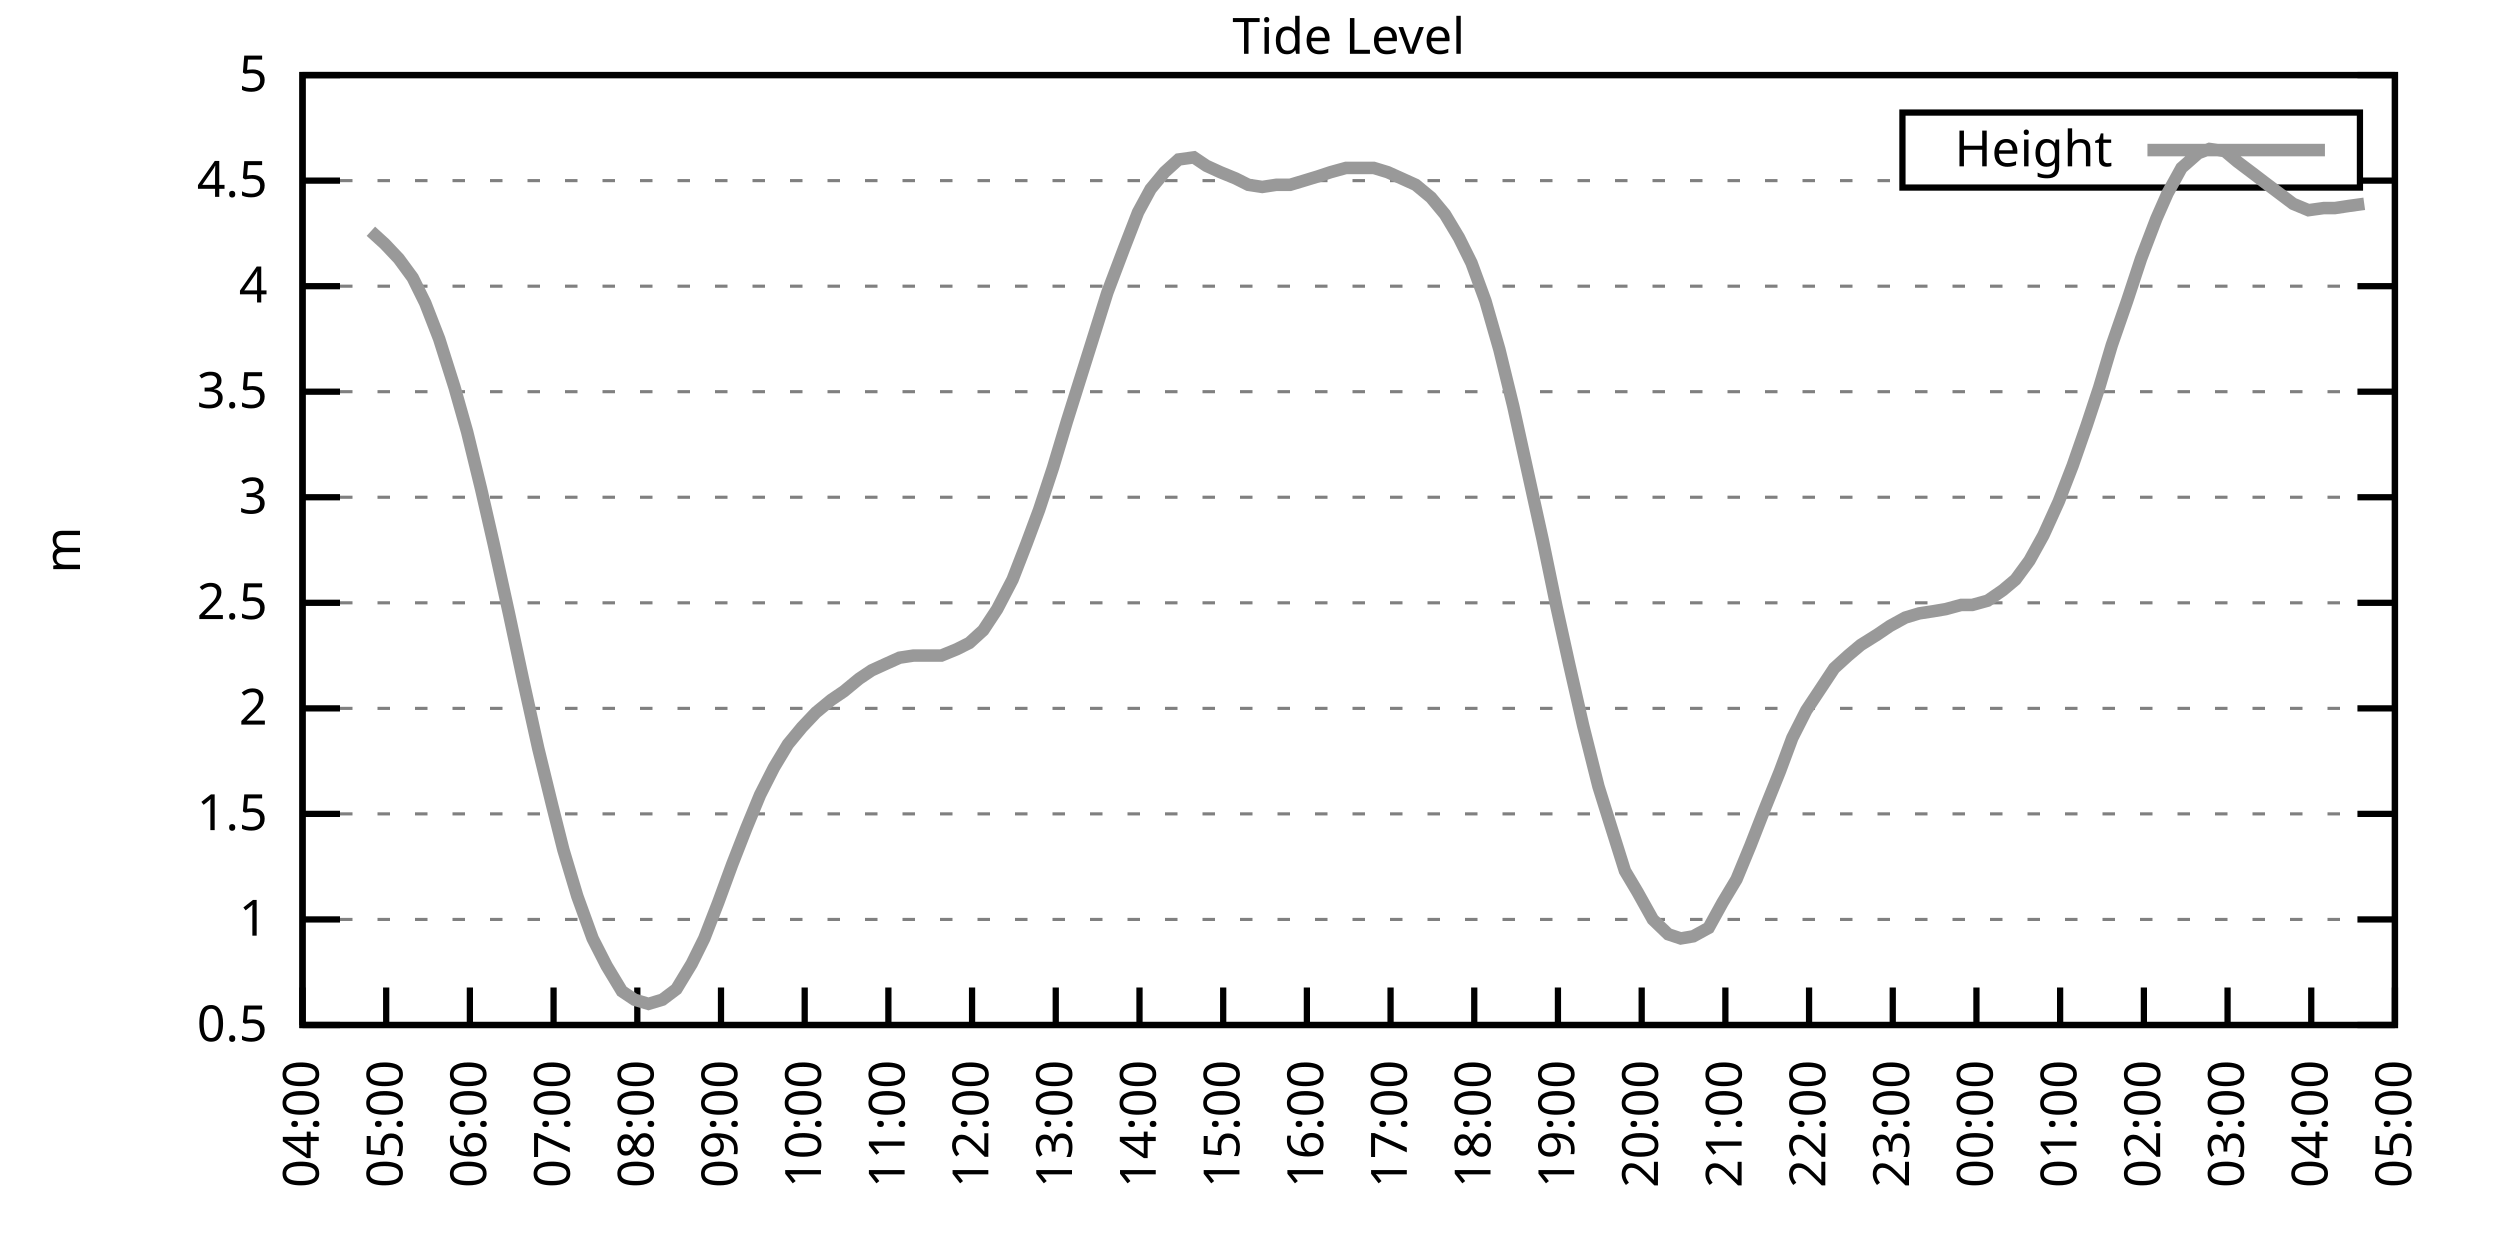
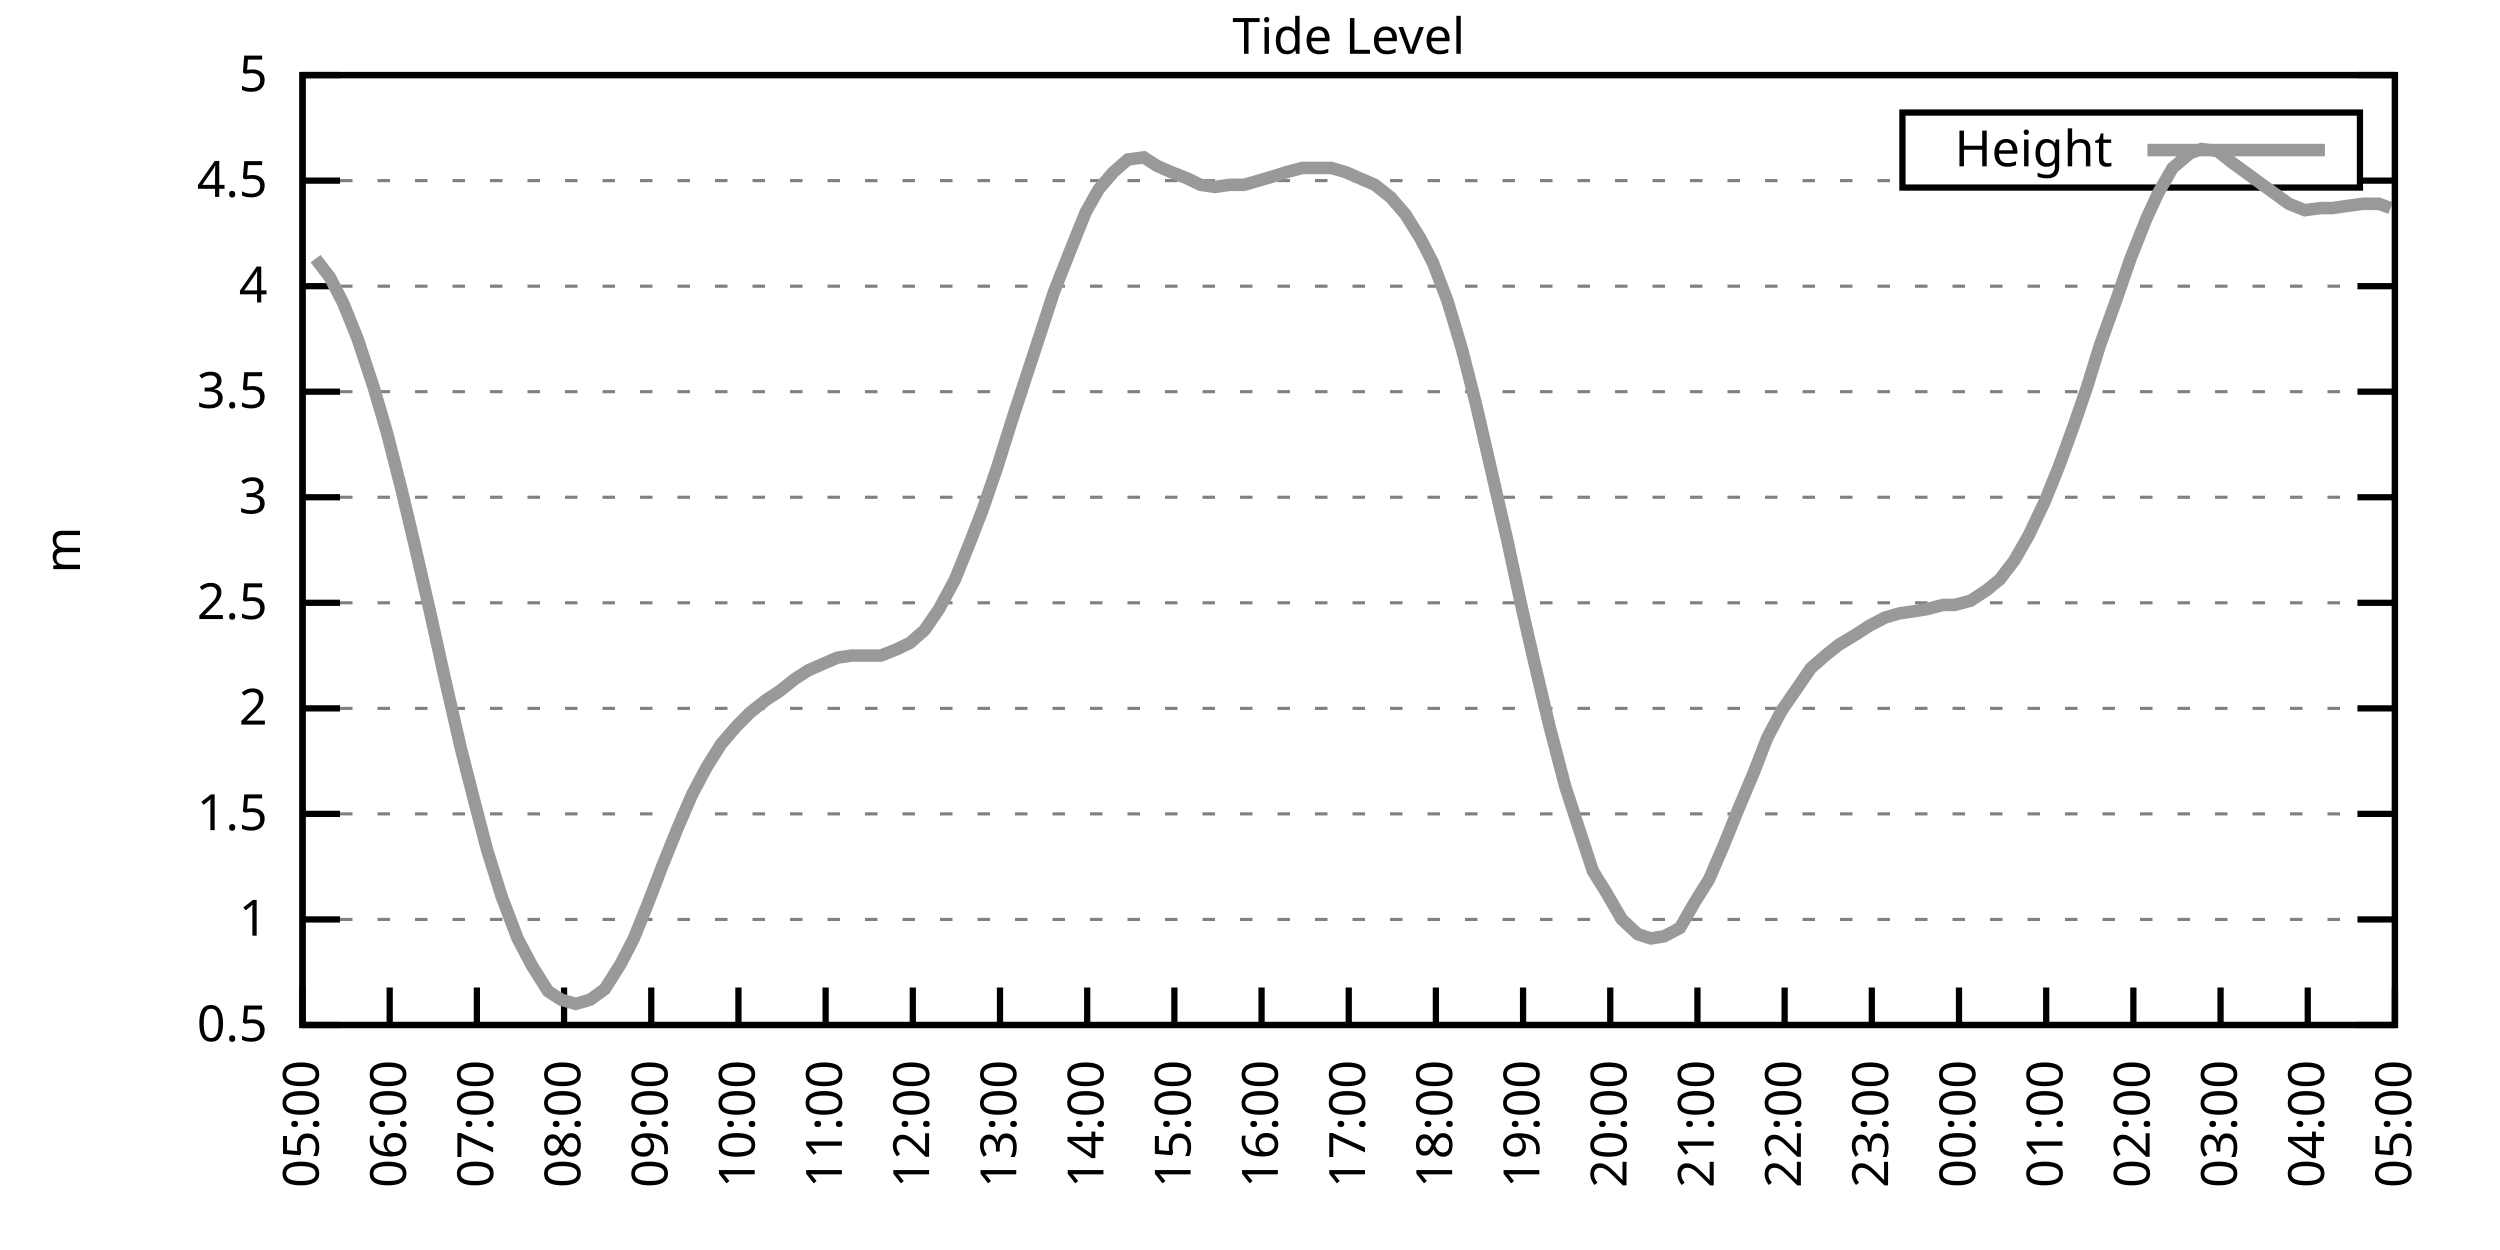
<svg xmlns="http://www.w3.org/2000/svg" xmlns:xlink="http://www.w3.org/1999/xlink" width="400" height="200" viewBox="0 0 400 200">
  <g id="gnuplot_canvas">
    <rect x="0" y="0" width="400" height="200" fill="none" />
    <defs>
      <circle id="gpDot" r="0.5" stroke-width="0.5" stroke="currentColor" />
      <path id="gpPt0" stroke-width="0.333" stroke="currentColor" d="M-1,0 h2 M0,-1 v2" />
      <path id="gpPt1" stroke-width="0.333" stroke="currentColor" d="M-1,-1 L1,1 M1,-1 L-1,1" />
      <path id="gpPt2" stroke-width="0.333" stroke="currentColor" d="M-1,0 L1,0 M0,-1 L0,1 M-1,-1 L1,1 M-1,1 L1,-1" />
      <rect id="gpPt3" stroke-width="0.333" stroke="currentColor" x="-1" y="-1" width="2" height="2" />
      <rect id="gpPt4" stroke-width="0.333" stroke="currentColor" fill="currentColor" x="-1" y="-1" width="2" height="2" />
      <circle id="gpPt5" stroke-width="0.333" stroke="currentColor" cx="0" cy="0" r="1" />
      <use xlink:href="#gpPt5" id="gpPt6" fill="currentColor" stroke="none" />
      <path id="gpPt7" stroke-width="0.333" stroke="currentColor" d="M0,-1.33 L-1.33,0.67 L1.33,0.67 z" />
      <use xlink:href="#gpPt7" id="gpPt8" fill="currentColor" stroke="none" />
      <use xlink:href="#gpPt7" id="gpPt9" stroke="currentColor" transform="rotate(180)" />
      <use xlink:href="#gpPt9" id="gpPt10" fill="currentColor" stroke="none" />
      <use xlink:href="#gpPt3" id="gpPt11" stroke="currentColor" transform="rotate(45)" />
      <use xlink:href="#gpPt11" id="gpPt12" fill="currentColor" stroke="none" />
      <path id="gpPt13" stroke-width="0.333" stroke="currentColor" d="M0,1.330 L1.265,0.411 L0.782,-1.067 L-0.782,-1.076 L-1.265,0.411 z" />
      <use xlink:href="#gpPt13" id="gpPt14" fill="currentColor" stroke="none" />
      <filter id="textbox" filterUnits="objectBoundingBox" x="0" y="0" height="1" width="1">
        <feFlood flood-color="white" flood-opacity="1" result="bgnd" />
        <feComposite in="SourceGraphic" in2="bgnd" operator="atop" />
      </filter>
      <filter id="greybox" filterUnits="objectBoundingBox" x="0" y="0" height="1" width="1">
        <feFlood flood-color="lightgrey" flood-opacity="1" result="grey" />
        <feComposite in="SourceGraphic" in2="grey" operator="atop" />
      </filter>
    </defs>
    <g fill="none" color="white" stroke="currentColor" stroke-width="1.00" stroke-linecap="butt" stroke-linejoin="miter">
</g>
    <g fill="none" color="black" stroke="currentColor" stroke-width="1.00" stroke-linecap="butt" stroke-linejoin="miter">
      <g stroke="none" shape-rendering="crispEdges">
        <polygon fill="rgb(255, 255, 255)" points="48.40,164.00 383.18,164.00 383.18,12.02 48.40,12.02 " />
      </g>
    </g>
    <g fill="none" color="black" stroke="currentColor" stroke-width="1.00" stroke-linecap="butt" stroke-linejoin="miter">
</g>
    <g fill="none" color="black" stroke="black" stroke-width="0.50" stroke-linecap="butt" stroke-linejoin="miter">
</g>
    <g fill="none" color="gray" stroke="currentColor" stroke-width="0.50" stroke-linecap="butt" stroke-linejoin="miter">
      <path stroke="gray" stroke-dasharray="2,4" class="gridline" d="M48.40,164.00 L383.19,164.00  " />
    </g>
    <g fill="none" color="gray" stroke="gray" stroke-width="1.00" stroke-linecap="butt" stroke-linejoin="miter">
</g>
    <g fill="none" color="black" stroke="currentColor" stroke-width="1.00" stroke-linecap="butt" stroke-linejoin="miter">
      <path stroke="black" d="M48.40,164.00 L54.40,164.00 M383.19,164.00 L377.19,164.00  " />
      <g transform="translate(42.80,166.60)" stroke="none" fill="black" font-family="Sans" font-size="8.00" text-anchor="end">
        <text>
          <tspan font-family="Sans"> 0.5</tspan>
        </text>
      </g>
    </g>
    <g fill="none" color="black" stroke="currentColor" stroke-width="1.00" stroke-linecap="butt" stroke-linejoin="miter">
</g>
    <g fill="none" color="black" stroke="black" stroke-width="0.50" stroke-linecap="butt" stroke-linejoin="miter">
</g>
    <g fill="none" color="gray" stroke="currentColor" stroke-width="0.50" stroke-linecap="butt" stroke-linejoin="miter">
      <path stroke="gray" stroke-dasharray="2,4" class="gridline" d="M48.40,147.11 L383.19,147.11  " />
    </g>
    <g fill="none" color="gray" stroke="gray" stroke-width="1.00" stroke-linecap="butt" stroke-linejoin="miter">
</g>
    <g fill="none" color="black" stroke="currentColor" stroke-width="1.00" stroke-linecap="butt" stroke-linejoin="miter">
      <path stroke="black" d="M48.40,147.11 L54.40,147.11 M383.19,147.11 L377.19,147.11  " />
      <g transform="translate(42.80,149.71)" stroke="none" fill="black" font-family="Sans" font-size="8.00" text-anchor="end">
        <text>
          <tspan font-family="Sans"> 1</tspan>
        </text>
      </g>
    </g>
    <g fill="none" color="black" stroke="currentColor" stroke-width="1.00" stroke-linecap="butt" stroke-linejoin="miter">
</g>
    <g fill="none" color="black" stroke="black" stroke-width="0.50" stroke-linecap="butt" stroke-linejoin="miter">
</g>
    <g fill="none" color="gray" stroke="currentColor" stroke-width="0.50" stroke-linecap="butt" stroke-linejoin="miter">
      <path stroke="gray" stroke-dasharray="2,4" class="gridline" d="M48.40,130.22 L383.19,130.22  " />
    </g>
    <g fill="none" color="gray" stroke="gray" stroke-width="1.00" stroke-linecap="butt" stroke-linejoin="miter">
</g>
    <g fill="none" color="black" stroke="currentColor" stroke-width="1.00" stroke-linecap="butt" stroke-linejoin="miter">
      <path stroke="black" d="M48.40,130.22 L54.40,130.22 M383.19,130.22 L377.19,130.22  " />
      <g transform="translate(42.80,132.82)" stroke="none" fill="black" font-family="Sans" font-size="8.00" text-anchor="end">
        <text>
          <tspan font-family="Sans"> 1.5</tspan>
        </text>
      </g>
    </g>
    <g fill="none" color="black" stroke="currentColor" stroke-width="1.00" stroke-linecap="butt" stroke-linejoin="miter">
</g>
    <g fill="none" color="black" stroke="black" stroke-width="0.50" stroke-linecap="butt" stroke-linejoin="miter">
</g>
    <g fill="none" color="gray" stroke="currentColor" stroke-width="0.50" stroke-linecap="butt" stroke-linejoin="miter">
      <path stroke="gray" stroke-dasharray="2,4" class="gridline" d="M48.40,113.34 L383.19,113.34  " />
    </g>
    <g fill="none" color="gray" stroke="gray" stroke-width="1.00" stroke-linecap="butt" stroke-linejoin="miter">
</g>
    <g fill="none" color="black" stroke="currentColor" stroke-width="1.00" stroke-linecap="butt" stroke-linejoin="miter">
      <path stroke="black" d="M48.40,113.34 L54.40,113.34 M383.19,113.34 L377.19,113.34  " />
      <g transform="translate(42.80,115.94)" stroke="none" fill="black" font-family="Sans" font-size="8.00" text-anchor="end">
        <text>
          <tspan font-family="Sans"> 2</tspan>
        </text>
      </g>
    </g>
    <g fill="none" color="black" stroke="currentColor" stroke-width="1.00" stroke-linecap="butt" stroke-linejoin="miter">
</g>
    <g fill="none" color="black" stroke="black" stroke-width="0.50" stroke-linecap="butt" stroke-linejoin="miter">
</g>
    <g fill="none" color="gray" stroke="currentColor" stroke-width="0.50" stroke-linecap="butt" stroke-linejoin="miter">
      <path stroke="gray" stroke-dasharray="2,4" class="gridline" d="M48.40,96.45 L383.19,96.45  " />
    </g>
    <g fill="none" color="gray" stroke="gray" stroke-width="1.00" stroke-linecap="butt" stroke-linejoin="miter">
</g>
    <g fill="none" color="black" stroke="currentColor" stroke-width="1.00" stroke-linecap="butt" stroke-linejoin="miter">
      <path stroke="black" d="M48.40,96.45 L54.40,96.45 M383.19,96.45 L377.19,96.45  " />
      <g transform="translate(42.80,99.05)" stroke="none" fill="black" font-family="Sans" font-size="8.00" text-anchor="end">
        <text>
          <tspan font-family="Sans"> 2.5</tspan>
        </text>
      </g>
    </g>
    <g fill="none" color="black" stroke="currentColor" stroke-width="1.00" stroke-linecap="butt" stroke-linejoin="miter">
</g>
    <g fill="none" color="black" stroke="black" stroke-width="0.50" stroke-linecap="butt" stroke-linejoin="miter">
</g>
    <g fill="none" color="gray" stroke="currentColor" stroke-width="0.50" stroke-linecap="butt" stroke-linejoin="miter">
      <path stroke="gray" stroke-dasharray="2,4" class="gridline" d="M48.40,79.56 L383.19,79.56  " />
    </g>
    <g fill="none" color="gray" stroke="gray" stroke-width="1.00" stroke-linecap="butt" stroke-linejoin="miter">
</g>
    <g fill="none" color="black" stroke="currentColor" stroke-width="1.00" stroke-linecap="butt" stroke-linejoin="miter">
      <path stroke="black" d="M48.40,79.56 L54.40,79.56 M383.19,79.56 L377.19,79.56  " />
      <g transform="translate(42.80,82.16)" stroke="none" fill="black" font-family="Sans" font-size="8.00" text-anchor="end">
        <text>
          <tspan font-family="Sans"> 3</tspan>
        </text>
      </g>
    </g>
    <g fill="none" color="black" stroke="currentColor" stroke-width="1.00" stroke-linecap="butt" stroke-linejoin="miter">
</g>
    <g fill="none" color="black" stroke="black" stroke-width="0.50" stroke-linecap="butt" stroke-linejoin="miter">
</g>
    <g fill="none" color="gray" stroke="currentColor" stroke-width="0.50" stroke-linecap="butt" stroke-linejoin="miter">
      <path stroke="gray" stroke-dasharray="2,4" class="gridline" d="M48.40,62.67 L383.19,62.67  " />
    </g>
    <g fill="none" color="gray" stroke="gray" stroke-width="1.00" stroke-linecap="butt" stroke-linejoin="miter">
</g>
    <g fill="none" color="black" stroke="currentColor" stroke-width="1.00" stroke-linecap="butt" stroke-linejoin="miter">
      <path stroke="black" d="M48.40,62.67 L54.40,62.67 M383.19,62.67 L377.19,62.67  " />
      <g transform="translate(42.80,65.27)" stroke="none" fill="black" font-family="Sans" font-size="8.00" text-anchor="end">
        <text>
          <tspan font-family="Sans"> 3.5</tspan>
        </text>
      </g>
    </g>
    <g fill="none" color="black" stroke="currentColor" stroke-width="1.00" stroke-linecap="butt" stroke-linejoin="miter">
</g>
    <g fill="none" color="black" stroke="black" stroke-width="0.50" stroke-linecap="butt" stroke-linejoin="miter">
</g>
    <g fill="none" color="gray" stroke="currentColor" stroke-width="0.50" stroke-linecap="butt" stroke-linejoin="miter">
      <path stroke="gray" stroke-dasharray="2,4" class="gridline" d="M48.40,45.79 L383.19,45.79  " />
    </g>
    <g fill="none" color="gray" stroke="gray" stroke-width="1.00" stroke-linecap="butt" stroke-linejoin="miter">
</g>
    <g fill="none" color="black" stroke="currentColor" stroke-width="1.00" stroke-linecap="butt" stroke-linejoin="miter">
      <path stroke="black" d="M48.40,45.79 L54.40,45.79 M383.19,45.79 L377.19,45.79  " />
      <g transform="translate(42.80,48.39)" stroke="none" fill="black" font-family="Sans" font-size="8.00" text-anchor="end">
        <text>
          <tspan font-family="Sans"> 4</tspan>
        </text>
      </g>
    </g>
    <g fill="none" color="black" stroke="currentColor" stroke-width="1.00" stroke-linecap="butt" stroke-linejoin="miter">
</g>
    <g fill="none" color="black" stroke="black" stroke-width="0.50" stroke-linecap="butt" stroke-linejoin="miter">
</g>
    <g fill="none" color="gray" stroke="currentColor" stroke-width="0.50" stroke-linecap="butt" stroke-linejoin="miter">
      <path stroke="gray" stroke-dasharray="2,4" class="gridline" d="M48.40,28.90 L304.39,28.90 M377.59,28.90 L383.19,28.90  " />
    </g>
    <g fill="none" color="gray" stroke="gray" stroke-width="1.00" stroke-linecap="butt" stroke-linejoin="miter">
</g>
    <g fill="none" color="black" stroke="currentColor" stroke-width="1.00" stroke-linecap="butt" stroke-linejoin="miter">
      <path stroke="black" d="M48.40,28.90 L54.40,28.90 M383.19,28.90 L377.19,28.90  " />
      <g transform="translate(42.80,31.50)" stroke="none" fill="black" font-family="Sans" font-size="8.00" text-anchor="end">
        <text>
          <tspan font-family="Sans"> 4.5</tspan>
        </text>
      </g>
    </g>
    <g fill="none" color="black" stroke="currentColor" stroke-width="1.00" stroke-linecap="butt" stroke-linejoin="miter">
</g>
    <g fill="none" color="black" stroke="black" stroke-width="0.50" stroke-linecap="butt" stroke-linejoin="miter">
</g>
    <g fill="none" color="gray" stroke="currentColor" stroke-width="0.50" stroke-linecap="butt" stroke-linejoin="miter">
      <path stroke="gray" stroke-dasharray="2,4" class="gridline" d="M48.40,12.01 L383.19,12.01  " />
    </g>
    <g fill="none" color="gray" stroke="gray" stroke-width="1.00" stroke-linecap="butt" stroke-linejoin="miter">
</g>
    <g fill="none" color="black" stroke="currentColor" stroke-width="1.00" stroke-linecap="butt" stroke-linejoin="miter">
      <path stroke="black" d="M48.40,12.01 L54.40,12.01 M383.19,12.01 L377.19,12.01  " />
      <g transform="translate(42.80,14.61)" stroke="none" fill="black" font-family="Sans" font-size="8.00" text-anchor="end">
        <text>
          <tspan font-family="Sans"> 5</tspan>
        </text>
      </g>
    </g>
    <g fill="none" color="black" stroke="currentColor" stroke-width="1.00" stroke-linecap="butt" stroke-linejoin="miter">
      <path stroke="black" d="M48.40,164.00 L48.40,158.00  " />
      <g transform="translate(51.00,169.60) rotate(270.00)" stroke="none" fill="black" font-family="Sans" font-size="8.00" text-anchor="end">
        <text>
-           <tspan font-family="Sans">04:00</tspan>
-         </text>
-       </g>
-     </g>
-     <g fill="none" color="black" stroke="currentColor" stroke-width="1.00" stroke-linecap="butt" stroke-linejoin="miter">
-       <path stroke="black" d="M61.79,164.00 L61.79,158.00  " />
-       <g transform="translate(64.39,169.60) rotate(270.00)" stroke="none" fill="black" font-family="Sans" font-size="8.00" text-anchor="end">
-         <text>
          <tspan font-family="Sans">05:00</tspan>
        </text>
      </g>
    </g>
    <g fill="none" color="black" stroke="currentColor" stroke-width="1.00" stroke-linecap="butt" stroke-linejoin="miter">
-       <path stroke="black" d="M75.18,164.00 L75.18,158.00  " />
-       <g transform="translate(77.78,169.60) rotate(270.00)" stroke="none" fill="black" font-family="Sans" font-size="8.00" text-anchor="end">
+       <path stroke="black" d="M62.35,164.00 L62.35,158.00  " />
+       <g transform="translate(64.95,169.60) rotate(270.00)" stroke="none" fill="black" font-family="Sans" font-size="8.00" text-anchor="end">
        <text>
          <tspan font-family="Sans">06:00</tspan>
        </text>
      </g>
    </g>
    <g fill="none" color="black" stroke="currentColor" stroke-width="1.00" stroke-linecap="butt" stroke-linejoin="miter">
-       <path stroke="black" d="M88.57,164.00 L88.57,158.00  " />
-       <g transform="translate(91.17,169.60) rotate(270.00)" stroke="none" fill="black" font-family="Sans" font-size="8.00" text-anchor="end">
+       <path stroke="black" d="M76.30,164.00 L76.30,158.00  " />
+       <g transform="translate(78.90,169.60) rotate(270.00)" stroke="none" fill="black" font-family="Sans" font-size="8.00" text-anchor="end">
        <text>
          <tspan font-family="Sans">07:00</tspan>
        </text>
      </g>
    </g>
    <g fill="none" color="black" stroke="currentColor" stroke-width="1.00" stroke-linecap="butt" stroke-linejoin="miter">
-       <path stroke="black" d="M101.97,164.00 L101.97,158.00  " />
-       <g transform="translate(104.57,169.60) rotate(270.00)" stroke="none" fill="black" font-family="Sans" font-size="8.00" text-anchor="end">
+       <path stroke="black" d="M90.25,164.00 L90.25,158.00  " />
+       <g transform="translate(92.85,169.60) rotate(270.00)" stroke="none" fill="black" font-family="Sans" font-size="8.00" text-anchor="end">
        <text>
          <tspan font-family="Sans">08:00</tspan>
        </text>
      </g>
    </g>
    <g fill="none" color="black" stroke="currentColor" stroke-width="1.00" stroke-linecap="butt" stroke-linejoin="miter">
-       <path stroke="black" d="M115.36,164.00 L115.36,158.00  " />
-       <g transform="translate(117.96,169.60) rotate(270.00)" stroke="none" fill="black" font-family="Sans" font-size="8.00" text-anchor="end">
+       <path stroke="black" d="M104.20,164.00 L104.20,158.00  " />
+       <g transform="translate(106.80,169.60) rotate(270.00)" stroke="none" fill="black" font-family="Sans" font-size="8.00" text-anchor="end">
        <text>
          <tspan font-family="Sans">09:00</tspan>
        </text>
      </g>
    </g>
    <g fill="none" color="black" stroke="currentColor" stroke-width="1.00" stroke-linecap="butt" stroke-linejoin="miter">
-       <path stroke="black" d="M128.75,164.00 L128.75,158.00  " />
-       <g transform="translate(131.35,169.60) rotate(270.00)" stroke="none" fill="black" font-family="Sans" font-size="8.00" text-anchor="end">
+       <path stroke="black" d="M118.15,164.00 L118.15,158.00  " />
+       <g transform="translate(120.75,169.60) rotate(270.00)" stroke="none" fill="black" font-family="Sans" font-size="8.00" text-anchor="end">
        <text>
          <tspan font-family="Sans">10:00</tspan>
        </text>
      </g>
    </g>
    <g fill="none" color="black" stroke="currentColor" stroke-width="1.00" stroke-linecap="butt" stroke-linejoin="miter">
-       <path stroke="black" d="M142.14,164.00 L142.14,158.00  " />
-       <g transform="translate(144.74,169.60) rotate(270.00)" stroke="none" fill="black" font-family="Sans" font-size="8.00" text-anchor="end">
+       <path stroke="black" d="M132.10,164.00 L132.10,158.00  " />
+       <g transform="translate(134.70,169.60) rotate(270.00)" stroke="none" fill="black" font-family="Sans" font-size="8.00" text-anchor="end">
        <text>
          <tspan font-family="Sans">11:00</tspan>
        </text>
      </g>
    </g>
    <g fill="none" color="black" stroke="currentColor" stroke-width="1.00" stroke-linecap="butt" stroke-linejoin="miter">
-       <path stroke="black" d="M155.53,164.00 L155.53,158.00  " />
-       <g transform="translate(158.13,169.60) rotate(270.00)" stroke="none" fill="black" font-family="Sans" font-size="8.00" text-anchor="end">
+       <path stroke="black" d="M146.05,164.00 L146.05,158.00  " />
+       <g transform="translate(148.65,169.60) rotate(270.00)" stroke="none" fill="black" font-family="Sans" font-size="8.00" text-anchor="end">
        <text>
          <tspan font-family="Sans">12:00</tspan>
        </text>
      </g>
    </g>
    <g fill="none" color="black" stroke="currentColor" stroke-width="1.00" stroke-linecap="butt" stroke-linejoin="miter">
-       <path stroke="black" d="M168.92,164.00 L168.92,158.00  " />
-       <g transform="translate(171.52,169.60) rotate(270.00)" stroke="none" fill="black" font-family="Sans" font-size="8.00" text-anchor="end">
+       <path stroke="black" d="M160.00,164.00 L160.00,158.00  " />
+       <g transform="translate(162.60,169.60) rotate(270.00)" stroke="none" fill="black" font-family="Sans" font-size="8.00" text-anchor="end">
        <text>
          <tspan font-family="Sans">13:00</tspan>
        </text>
      </g>
    </g>
    <g fill="none" color="black" stroke="currentColor" stroke-width="1.00" stroke-linecap="butt" stroke-linejoin="miter">
-       <path stroke="black" d="M182.32,164.00 L182.32,158.00  " />
-       <g transform="translate(184.92,169.60) rotate(270.00)" stroke="none" fill="black" font-family="Sans" font-size="8.00" text-anchor="end">
+       <path stroke="black" d="M173.95,164.00 L173.95,158.00  " />
+       <g transform="translate(176.55,169.60) rotate(270.00)" stroke="none" fill="black" font-family="Sans" font-size="8.00" text-anchor="end">
        <text>
          <tspan font-family="Sans">14:00</tspan>
        </text>
      </g>
    </g>
    <g fill="none" color="black" stroke="currentColor" stroke-width="1.00" stroke-linecap="butt" stroke-linejoin="miter">
-       <path stroke="black" d="M195.71,164.00 L195.71,158.00  " />
-       <g transform="translate(198.31,169.60) rotate(270.00)" stroke="none" fill="black" font-family="Sans" font-size="8.00" text-anchor="end">
+       <path stroke="black" d="M187.90,164.00 L187.90,158.00  " />
+       <g transform="translate(190.50,169.60) rotate(270.00)" stroke="none" fill="black" font-family="Sans" font-size="8.00" text-anchor="end">
        <text>
          <tspan font-family="Sans">15:00</tspan>
        </text>
      </g>
    </g>
    <g fill="none" color="black" stroke="currentColor" stroke-width="1.00" stroke-linecap="butt" stroke-linejoin="miter">
-       <path stroke="black" d="M209.10,164.00 L209.10,158.00  " />
-       <g transform="translate(211.70,169.60) rotate(270.00)" stroke="none" fill="black" font-family="Sans" font-size="8.00" text-anchor="end">
+       <path stroke="black" d="M201.85,164.00 L201.85,158.00  " />
+       <g transform="translate(204.45,169.60) rotate(270.00)" stroke="none" fill="black" font-family="Sans" font-size="8.00" text-anchor="end">
        <text>
          <tspan font-family="Sans">16:00</tspan>
        </text>
      </g>
    </g>
    <g fill="none" color="black" stroke="currentColor" stroke-width="1.00" stroke-linecap="butt" stroke-linejoin="miter">
-       <path stroke="black" d="M222.49,164.00 L222.49,158.00  " />
-       <g transform="translate(225.09,169.60) rotate(270.00)" stroke="none" fill="black" font-family="Sans" font-size="8.00" text-anchor="end">
+       <path stroke="black" d="M215.80,164.00 L215.80,158.00  " />
+       <g transform="translate(218.40,169.60) rotate(270.00)" stroke="none" fill="black" font-family="Sans" font-size="8.00" text-anchor="end">
        <text>
          <tspan font-family="Sans">17:00</tspan>
        </text>
      </g>
    </g>
    <g fill="none" color="black" stroke="currentColor" stroke-width="1.00" stroke-linecap="butt" stroke-linejoin="miter">
-       <path stroke="black" d="M235.88,164.00 L235.88,158.00  " />
-       <g transform="translate(238.48,169.60) rotate(270.00)" stroke="none" fill="black" font-family="Sans" font-size="8.00" text-anchor="end">
+       <path stroke="black" d="M229.74,164.00 L229.74,158.00  " />
+       <g transform="translate(232.34,169.60) rotate(270.00)" stroke="none" fill="black" font-family="Sans" font-size="8.00" text-anchor="end">
        <text>
          <tspan font-family="Sans">18:00</tspan>
        </text>
      </g>
    </g>
    <g fill="none" color="black" stroke="currentColor" stroke-width="1.00" stroke-linecap="butt" stroke-linejoin="miter">
-       <path stroke="black" d="M249.27,164.00 L249.27,158.00  " />
-       <g transform="translate(251.87,169.60) rotate(270.00)" stroke="none" fill="black" font-family="Sans" font-size="8.00" text-anchor="end">
+       <path stroke="black" d="M243.69,164.00 L243.69,158.00  " />
+       <g transform="translate(246.29,169.60) rotate(270.00)" stroke="none" fill="black" font-family="Sans" font-size="8.00" text-anchor="end">
        <text>
          <tspan font-family="Sans">19:00</tspan>
        </text>
      </g>
    </g>
    <g fill="none" color="black" stroke="currentColor" stroke-width="1.00" stroke-linecap="butt" stroke-linejoin="miter">
-       <path stroke="black" d="M262.67,164.00 L262.67,158.00  " />
-       <g transform="translate(265.27,169.60) rotate(270.00)" stroke="none" fill="black" font-family="Sans" font-size="8.00" text-anchor="end">
+       <path stroke="black" d="M257.64,164.00 L257.64,158.00  " />
+       <g transform="translate(260.24,169.60) rotate(270.00)" stroke="none" fill="black" font-family="Sans" font-size="8.00" text-anchor="end">
        <text>
          <tspan font-family="Sans">20:00</tspan>
        </text>
      </g>
    </g>
    <g fill="none" color="black" stroke="currentColor" stroke-width="1.00" stroke-linecap="butt" stroke-linejoin="miter">
-       <path stroke="black" d="M276.06,164.00 L276.06,158.00  " />
-       <g transform="translate(278.66,169.60) rotate(270.00)" stroke="none" fill="black" font-family="Sans" font-size="8.00" text-anchor="end">
+       <path stroke="black" d="M271.59,164.00 L271.59,158.00  " />
+       <g transform="translate(274.19,169.60) rotate(270.00)" stroke="none" fill="black" font-family="Sans" font-size="8.00" text-anchor="end">
        <text>
          <tspan font-family="Sans">21:00</tspan>
        </text>
      </g>
    </g>
    <g fill="none" color="black" stroke="currentColor" stroke-width="1.00" stroke-linecap="butt" stroke-linejoin="miter">
-       <path stroke="black" d="M289.45,164.00 L289.45,158.00  " />
-       <g transform="translate(292.05,169.60) rotate(270.00)" stroke="none" fill="black" font-family="Sans" font-size="8.00" text-anchor="end">
+       <path stroke="black" d="M285.54,164.00 L285.54,158.00  " />
+       <g transform="translate(288.14,169.60) rotate(270.00)" stroke="none" fill="black" font-family="Sans" font-size="8.00" text-anchor="end">
        <text>
          <tspan font-family="Sans">22:00</tspan>
        </text>
      </g>
    </g>
    <g fill="none" color="black" stroke="currentColor" stroke-width="1.00" stroke-linecap="butt" stroke-linejoin="miter">
-       <path stroke="black" d="M302.84,164.00 L302.84,158.00  " />
-       <g transform="translate(305.44,169.60) rotate(270.00)" stroke="none" fill="black" font-family="Sans" font-size="8.00" text-anchor="end">
+       <path stroke="black" d="M299.49,164.00 L299.49,158.00  " />
+       <g transform="translate(302.09,169.60) rotate(270.00)" stroke="none" fill="black" font-family="Sans" font-size="8.00" text-anchor="end">
        <text>
          <tspan font-family="Sans">23:00</tspan>
        </text>
      </g>
    </g>
    <g fill="none" color="black" stroke="currentColor" stroke-width="1.00" stroke-linecap="butt" stroke-linejoin="miter">
-       <path stroke="black" d="M316.23,164.00 L316.23,158.00  " />
-       <g transform="translate(318.83,169.60) rotate(270.00)" stroke="none" fill="black" font-family="Sans" font-size="8.00" text-anchor="end">
+       <path stroke="black" d="M313.44,164.00 L313.44,158.00  " />
+       <g transform="translate(316.04,169.60) rotate(270.00)" stroke="none" fill="black" font-family="Sans" font-size="8.00" text-anchor="end">
        <text>
          <tspan font-family="Sans">00:00</tspan>
        </text>
      </g>
    </g>
    <g fill="none" color="black" stroke="currentColor" stroke-width="1.00" stroke-linecap="butt" stroke-linejoin="miter">
-       <path stroke="black" d="M329.62,164.00 L329.62,158.00  " />
-       <g transform="translate(332.22,169.60) rotate(270.00)" stroke="none" fill="black" font-family="Sans" font-size="8.00" text-anchor="end">
+       <path stroke="black" d="M327.39,164.00 L327.39,158.00  " />
+       <g transform="translate(329.99,169.60) rotate(270.00)" stroke="none" fill="black" font-family="Sans" font-size="8.00" text-anchor="end">
        <text>
          <tspan font-family="Sans">01:00</tspan>
        </text>
      </g>
    </g>
    <g fill="none" color="black" stroke="currentColor" stroke-width="1.00" stroke-linecap="butt" stroke-linejoin="miter">
-       <path stroke="black" d="M343.02,164.00 L343.02,158.00  " />
-       <g transform="translate(345.62,169.60) rotate(270.00)" stroke="none" fill="black" font-family="Sans" font-size="8.00" text-anchor="end">
+       <path stroke="black" d="M341.34,164.00 L341.34,158.00  " />
+       <g transform="translate(343.94,169.60) rotate(270.00)" stroke="none" fill="black" font-family="Sans" font-size="8.00" text-anchor="end">
        <text>
          <tspan font-family="Sans">02:00</tspan>
        </text>
      </g>
    </g>
    <g fill="none" color="black" stroke="currentColor" stroke-width="1.00" stroke-linecap="butt" stroke-linejoin="miter">
-       <path stroke="black" d="M356.41,164.00 L356.41,158.00  " />
-       <g transform="translate(359.01,169.60) rotate(270.00)" stroke="none" fill="black" font-family="Sans" font-size="8.00" text-anchor="end">
+       <path stroke="black" d="M355.29,164.00 L355.29,158.00  " />
+       <g transform="translate(357.89,169.60) rotate(270.00)" stroke="none" fill="black" font-family="Sans" font-size="8.00" text-anchor="end">
        <text>
          <tspan font-family="Sans">03:00</tspan>
        </text>
      </g>
    </g>
    <g fill="none" color="black" stroke="currentColor" stroke-width="1.00" stroke-linecap="butt" stroke-linejoin="miter">
-       <path stroke="black" d="M369.80,164.00 L369.80,158.00  " />
-       <g transform="translate(372.40,169.60) rotate(270.00)" stroke="none" fill="black" font-family="Sans" font-size="8.00" text-anchor="end">
+       <path stroke="black" d="M369.24,164.00 L369.24,158.00  " />
+       <g transform="translate(371.84,169.60) rotate(270.00)" stroke="none" fill="black" font-family="Sans" font-size="8.00" text-anchor="end">
        <text>
          <tspan font-family="Sans">04:00</tspan>
        </text>
      </g>
    </g>
    <g fill="none" color="black" stroke="currentColor" stroke-width="1.00" stroke-linecap="butt" stroke-linejoin="miter">
      <path stroke="black" d="M383.19,164.00 L383.19,158.00  " />
      <g transform="translate(385.79,169.60) rotate(270.00)" stroke="none" fill="black" font-family="Sans" font-size="8.00" text-anchor="end">
        <text>
          <tspan font-family="Sans">05:00</tspan>
        </text>
      </g>
    </g>
    <g fill="none" color="black" stroke="currentColor" stroke-width="1.00" stroke-linecap="butt" stroke-linejoin="miter">
</g>
    <g fill="none" color="black" stroke="currentColor" stroke-width="1.00" stroke-linecap="butt" stroke-linejoin="miter">
      <path stroke="black" d="M48.40,12.01 L48.40,164.00 L383.19,164.00 L383.19,12.01 L48.40,12.01 Z  " />
    </g>
    <g fill="none" color="black" stroke="currentColor" stroke-width="1.00" stroke-linecap="butt" stroke-linejoin="miter">
</g>
    <g fill="none" color="black" stroke="currentColor" stroke-width="1.00" stroke-linecap="butt" stroke-linejoin="miter">
      <path stroke="black" d="M304.39,30.01 L304.39,18.01 L377.59,18.01 L377.59,30.01 L304.39,30.01 Z  " />
    </g>
    <g id="Tide_level_plot_1">
      <g fill="none" color="white" stroke="black" stroke-width="2.00" stroke-linecap="butt" stroke-linejoin="miter">
</g>
      <g fill="none" color="black" stroke="currentColor" stroke-width="2.00" stroke-linecap="butt" stroke-linejoin="miter">
        <g transform="translate(337.99,26.61)" stroke="none" fill="black" font-family="Sans" font-size="8.00" text-anchor="end">
          <text>
            <tspan font-family="Sans">Height</tspan>
          </text>
        </g>
      </g>
      <g fill="none" color="black" stroke="currentColor" stroke-width="2.00" stroke-linecap="butt" stroke-linejoin="miter">
-         <path stroke="rgb(153, 153, 153)" d="M343.59,24.01 L371.99,24.01 M59.34,37.00 L61.57,39.03 L63.80,41.39 L66.03,44.43 L68.04,48.49 L70.27,54.23   L72.73,62.00 L74.74,69.09 L76.97,78.21 L78.98,86.99 L81.43,98.14 L83.66,108.61 L86.12,119.75 L88.35,128.87   L90.14,135.97 L92.37,143.40 L94.82,150.15 L97.06,154.54 L99.51,158.60 L101.52,159.95 L103.75,160.62 L105.98,159.95   L108.22,158.26 L110.67,154.21 L112.68,150.15 L114.91,144.41 L117.14,138.33 L119.38,132.59 L121.61,127.18 L123.84,122.79   L126.07,119.08 L128.30,116.38 L130.54,114.01 L132.99,111.99 L135.00,110.63 L137.45,108.61 L139.46,107.26 L141.69,106.24   L143.93,105.23 L146.16,104.89 L148.61,104.89 L150.62,104.89 L153.08,103.88 L155.09,102.87 L157.32,100.84 L159.55,97.46   L162.01,92.73 L164.24,86.99 L166.25,81.59 L168.48,74.83 L170.71,67.40 L172.94,60.31 L175.17,53.22 L177.18,46.80   L179.86,39.71 L182.09,33.96 L184.10,30.25 L186.33,27.55 L188.57,25.52 L191.02,25.18 L193.03,26.53 L195.26,27.55   L197.72,28.56 L199.73,29.57 L201.96,29.91 L204.19,29.57 L206.42,29.57 L208.65,28.90 L210.88,28.22 L212.89,27.55   L215.35,26.87 L217.58,26.87 L219.81,26.87 L222.04,27.55 L224.28,28.56 L226.51,29.57 L228.96,31.60 L231.20,34.30   L233.43,38.02 L235.44,42.07 L237.67,48.15 L239.90,55.92 L242.13,65.04 L244.36,75.17 L246.82,86.32 L249.05,97.12   L251.06,106.24 L253.29,116.04 L255.75,125.83 L257.76,132.25 L259.99,139.34 L262.00,142.72 L264.45,147.11 L266.91,149.48   L268.92,150.15 L270.92,149.81 L273.38,148.46 L275.61,144.41 L277.84,140.69 L280.07,135.29 L282.31,129.55 L284.76,123.47   L286.77,118.07 L289.00,113.67 L291.46,109.96 L293.47,106.92 L295.70,104.89 L297.71,103.20 L300.39,101.52 L302.39,100.16   L304.85,98.81 L307.08,98.14 L309.31,97.80 L311.32,97.46 L313.78,96.79 L315.56,96.79 L318.02,96.11 L320.47,94.42   L322.48,92.73 L324.71,89.69 L326.95,85.64 L329.40,80.24 L331.63,74.49 L333.86,68.08 L335.87,62.00 L337.88,55.24   L340.34,48.15 L342.57,41.39 L345.02,34.98 L346.81,30.92 L349.04,26.87 L351.72,24.51 L353.51,23.83 L355.96,24.17   L357.97,25.86 L360.65,27.88 L362.43,29.24 L365.11,31.26 L366.90,32.61 L369.35,33.63 L371.81,33.29 L373.59,33.29   L375.82,32.95 L378.28,32.61  " />
+         <path stroke="rgb(153, 153, 153)" d="M343.59,24.01 L371.99,24.01 M50.49,41.39 L52.82,44.43 L54.91,48.49 L57.23,54.23 L59.79,62.00 L61.88,69.09   L64.21,78.21 L66.30,86.99 L68.86,98.14 L71.18,108.61 L73.74,119.75 L76.07,128.87 L77.93,135.97 L80.25,143.40   L82.81,150.15 L85.13,154.54 L87.69,158.60 L89.78,159.95 L92.11,160.62 L94.43,159.95 L96.76,158.26 L99.32,154.21   L101.41,150.15 L103.73,144.41 L106.06,138.33 L108.38,132.59 L110.71,127.18 L113.03,122.79 L115.36,119.08 L117.68,116.38   L120.01,114.01 L122.57,111.99 L124.66,110.63 L127.22,108.61 L129.31,107.26 L131.63,106.24 L133.96,105.23 L136.28,104.89   L138.84,104.89 L140.93,104.89 L143.49,103.88 L145.58,102.87 L147.91,100.84 L150.23,97.46 L152.79,92.73 L155.11,86.99   L157.21,81.59 L159.53,74.83 L161.86,67.40 L164.18,60.31 L166.51,53.22 L168.60,46.80 L171.39,39.71 L173.71,33.96   L175.81,30.25 L178.13,27.55 L180.46,25.52 L183.01,25.18 L185.11,26.53 L187.43,27.55 L189.99,28.56 L192.08,29.57   L194.41,29.91 L196.73,29.57 L199.06,29.57 L201.38,28.90 L203.71,28.22 L205.80,27.55 L208.36,26.87 L210.68,26.87   L213.01,26.87 L215.33,27.55 L217.65,28.56 L219.98,29.57 L222.54,31.60 L224.86,34.30 L227.19,38.02 L229.28,42.07   L231.60,48.15 L233.93,55.92 L236.25,65.04 L238.58,75.17 L241.14,86.32 L243.46,97.12 L245.55,106.24 L247.88,116.04   L250.44,125.83 L252.53,132.25 L254.85,139.34 L256.95,142.72 L259.50,147.11 L262.06,149.48 L264.15,150.15 L266.25,149.81   L268.80,148.46 L271.13,144.41 L273.45,140.69 L275.78,135.29 L278.10,129.55 L280.66,123.47 L282.75,118.07 L285.08,113.67   L287.64,109.96 L289.73,106.92 L292.05,104.89 L294.15,103.20 L296.94,101.52 L299.03,100.16 L301.58,98.81 L303.91,98.14   L306.23,97.80 L308.33,97.46 L310.88,96.79 L312.74,96.79 L315.30,96.11 L317.86,94.42 L319.95,92.73 L322.28,89.69   L324.60,85.64 L327.16,80.24 L329.48,74.49 L331.81,68.08 L333.90,62.00 L335.99,55.24 L338.55,48.15 L340.88,41.39   L343.43,34.98 L345.29,30.92 L347.62,26.87 L350.41,24.51 L352.27,23.83 L354.83,24.17 L356.92,25.86 L359.71,27.88   L361.57,29.24 L364.36,31.26 L366.22,32.61 L368.78,33.63 L371.33,33.29 L373.19,33.29 L375.52,32.95 L378.08,32.61   L380.63,32.61 L382.49,33.29  " />
      </g>
    </g>
    <g fill="none" color="black" stroke="currentColor" stroke-width="2.00" stroke-linecap="butt" stroke-linejoin="miter">
</g>
    <g fill="none" color="black" stroke="black" stroke-width="1.00" stroke-linecap="butt" stroke-linejoin="miter">
</g>
    <g fill="none" color="black" stroke="currentColor" stroke-width="1.00" stroke-linecap="butt" stroke-linejoin="miter">
      <path stroke="black" d="M48.40,12.01 L48.40,164.00 L383.19,164.00 L383.19,12.01 L48.40,12.01 Z  " />
      <g transform="translate(12.80,88.01) rotate(270.00)" stroke="none" fill="black" font-family="Sans" font-size="8.00" text-anchor="middle">
        <text>
          <tspan font-family="Sans">m</tspan>
        </text>
      </g>
    </g>
    <g fill="none" color="black" stroke="currentColor" stroke-width="1.00" stroke-linecap="butt" stroke-linejoin="miter">
</g>
    <g fill="none" color="black" stroke="currentColor" stroke-width="1.00" stroke-linecap="butt" stroke-linejoin="miter">
      <g transform="translate(215.79,8.61)" stroke="none" fill="black" font-family="Sans" font-size="8.00" text-anchor="middle">
        <text>
          <tspan font-family="Sans">Tide Level</tspan>
        </text>
      </g>
    </g>
    <g fill="none" color="black" stroke="currentColor" stroke-width="1.00" stroke-linecap="butt" stroke-linejoin="miter">
</g>
  </g>
</svg>
